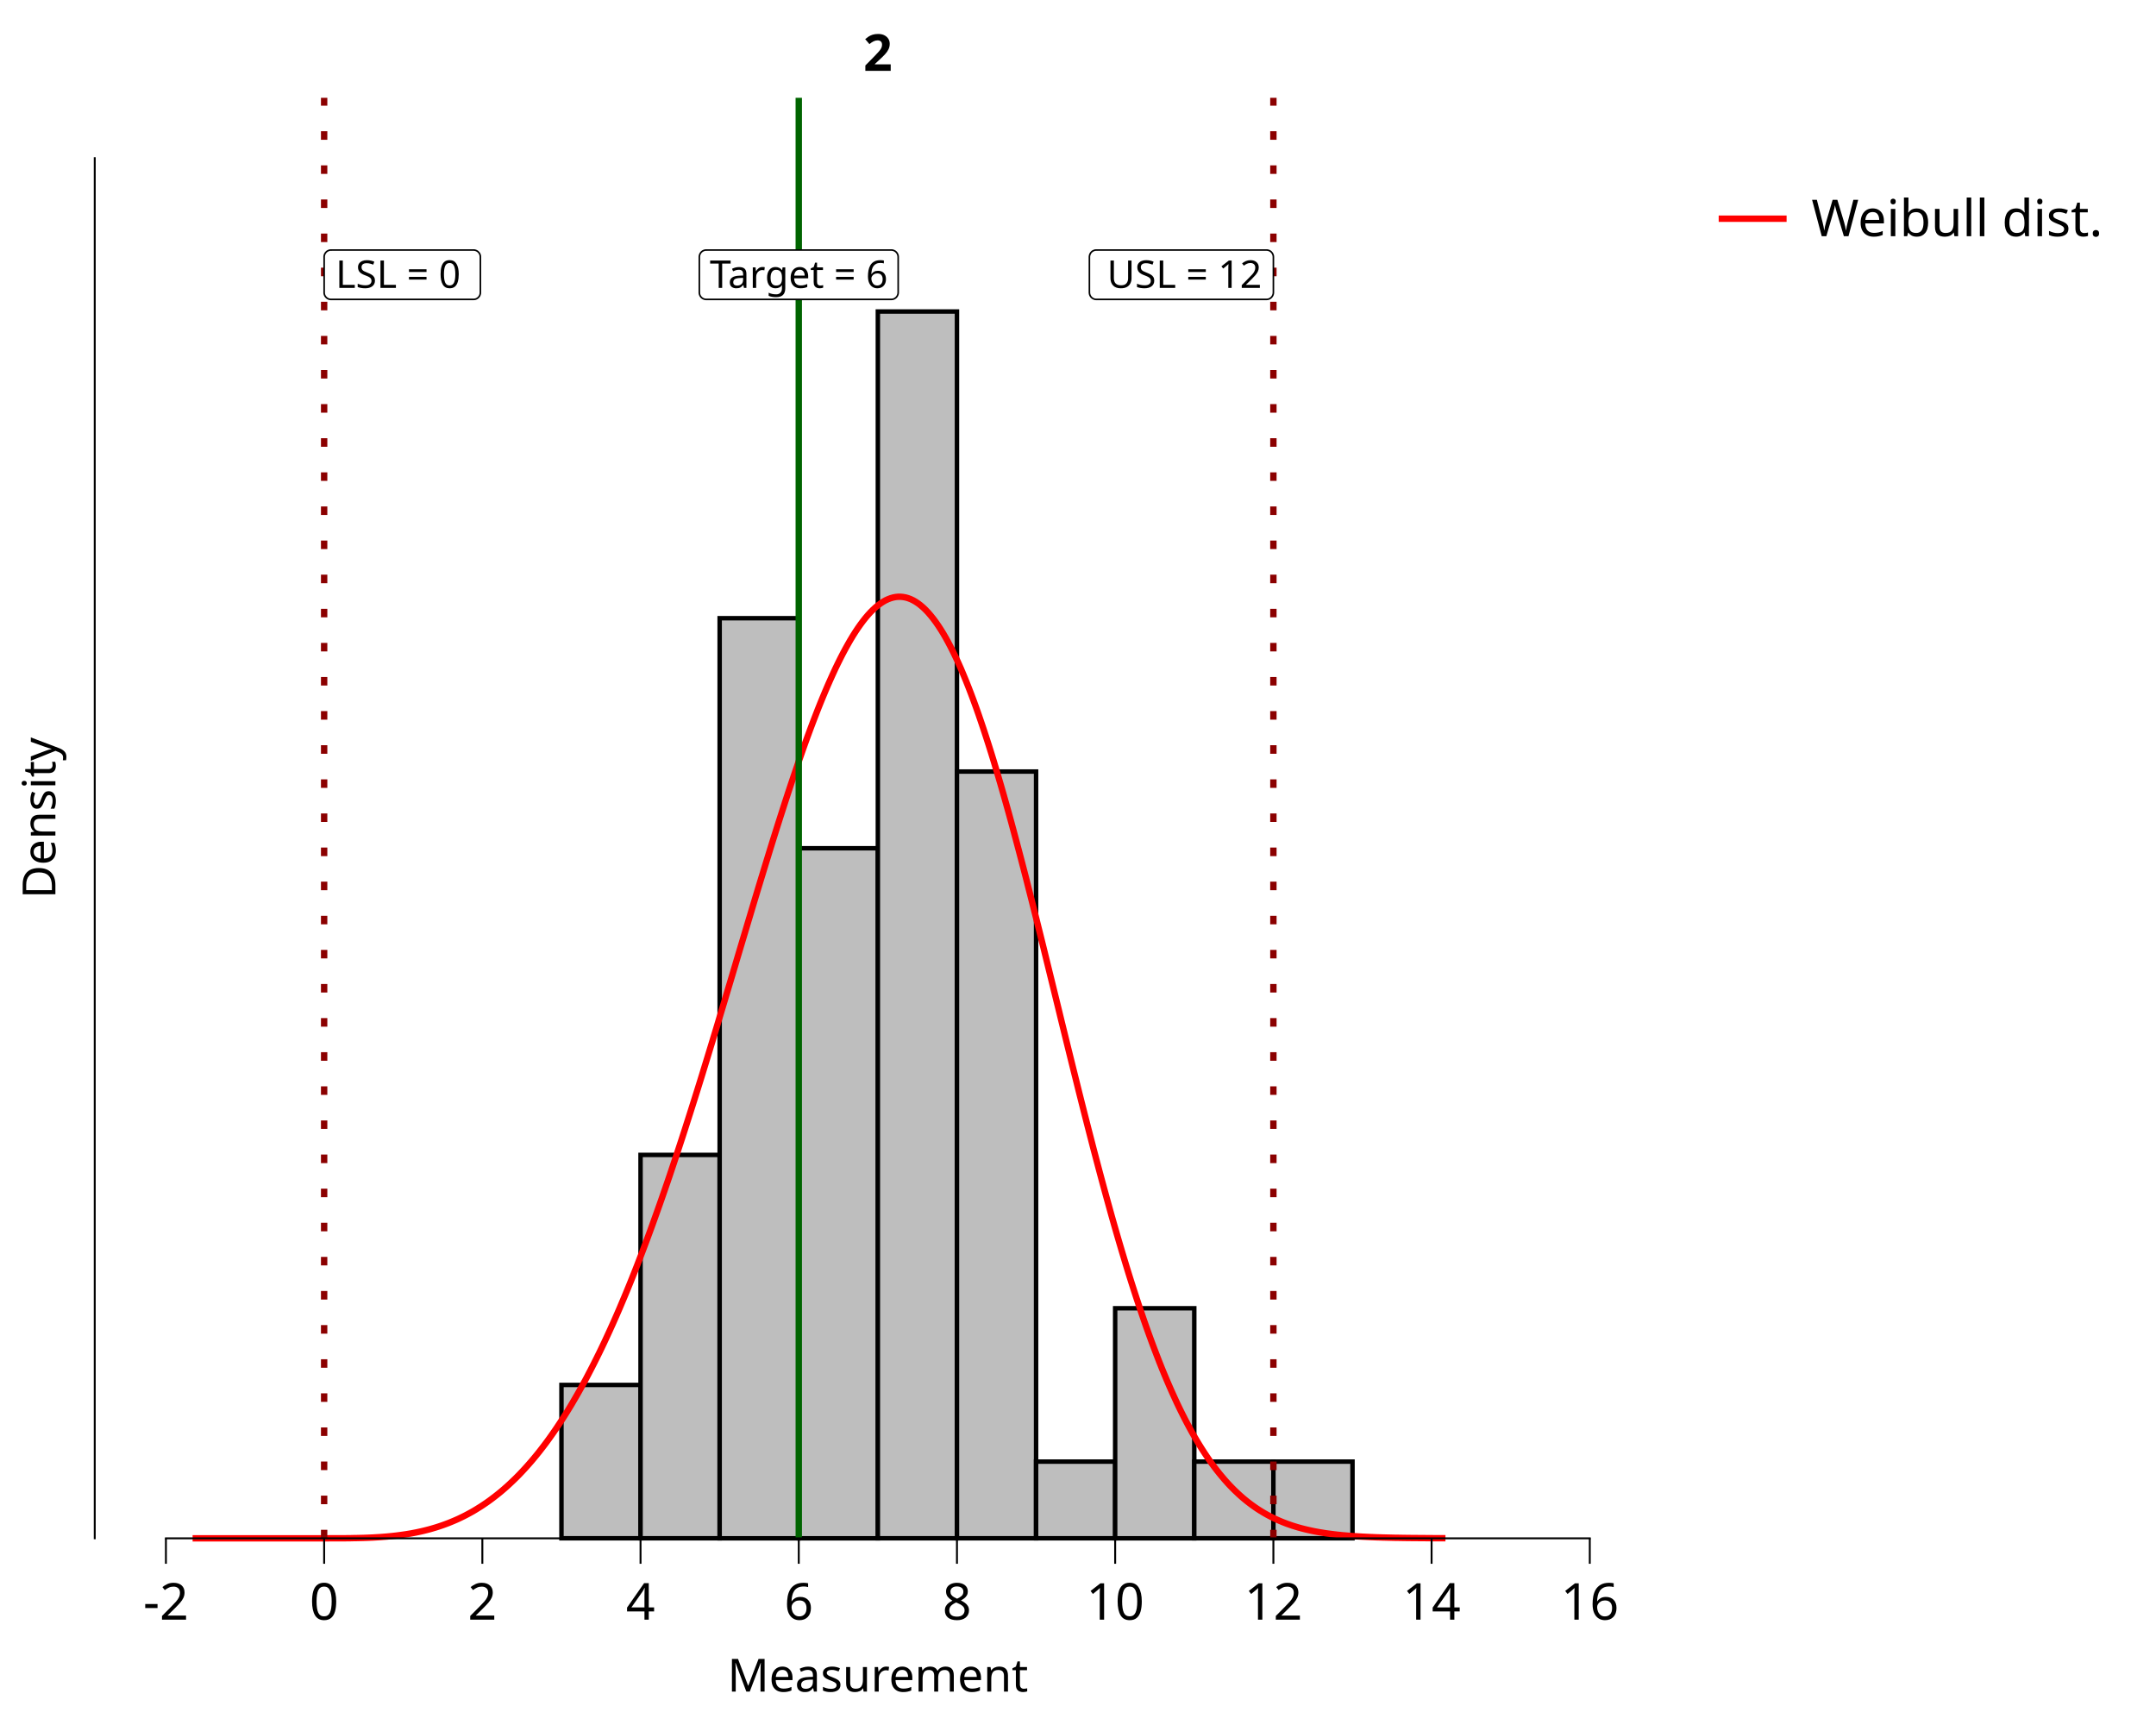
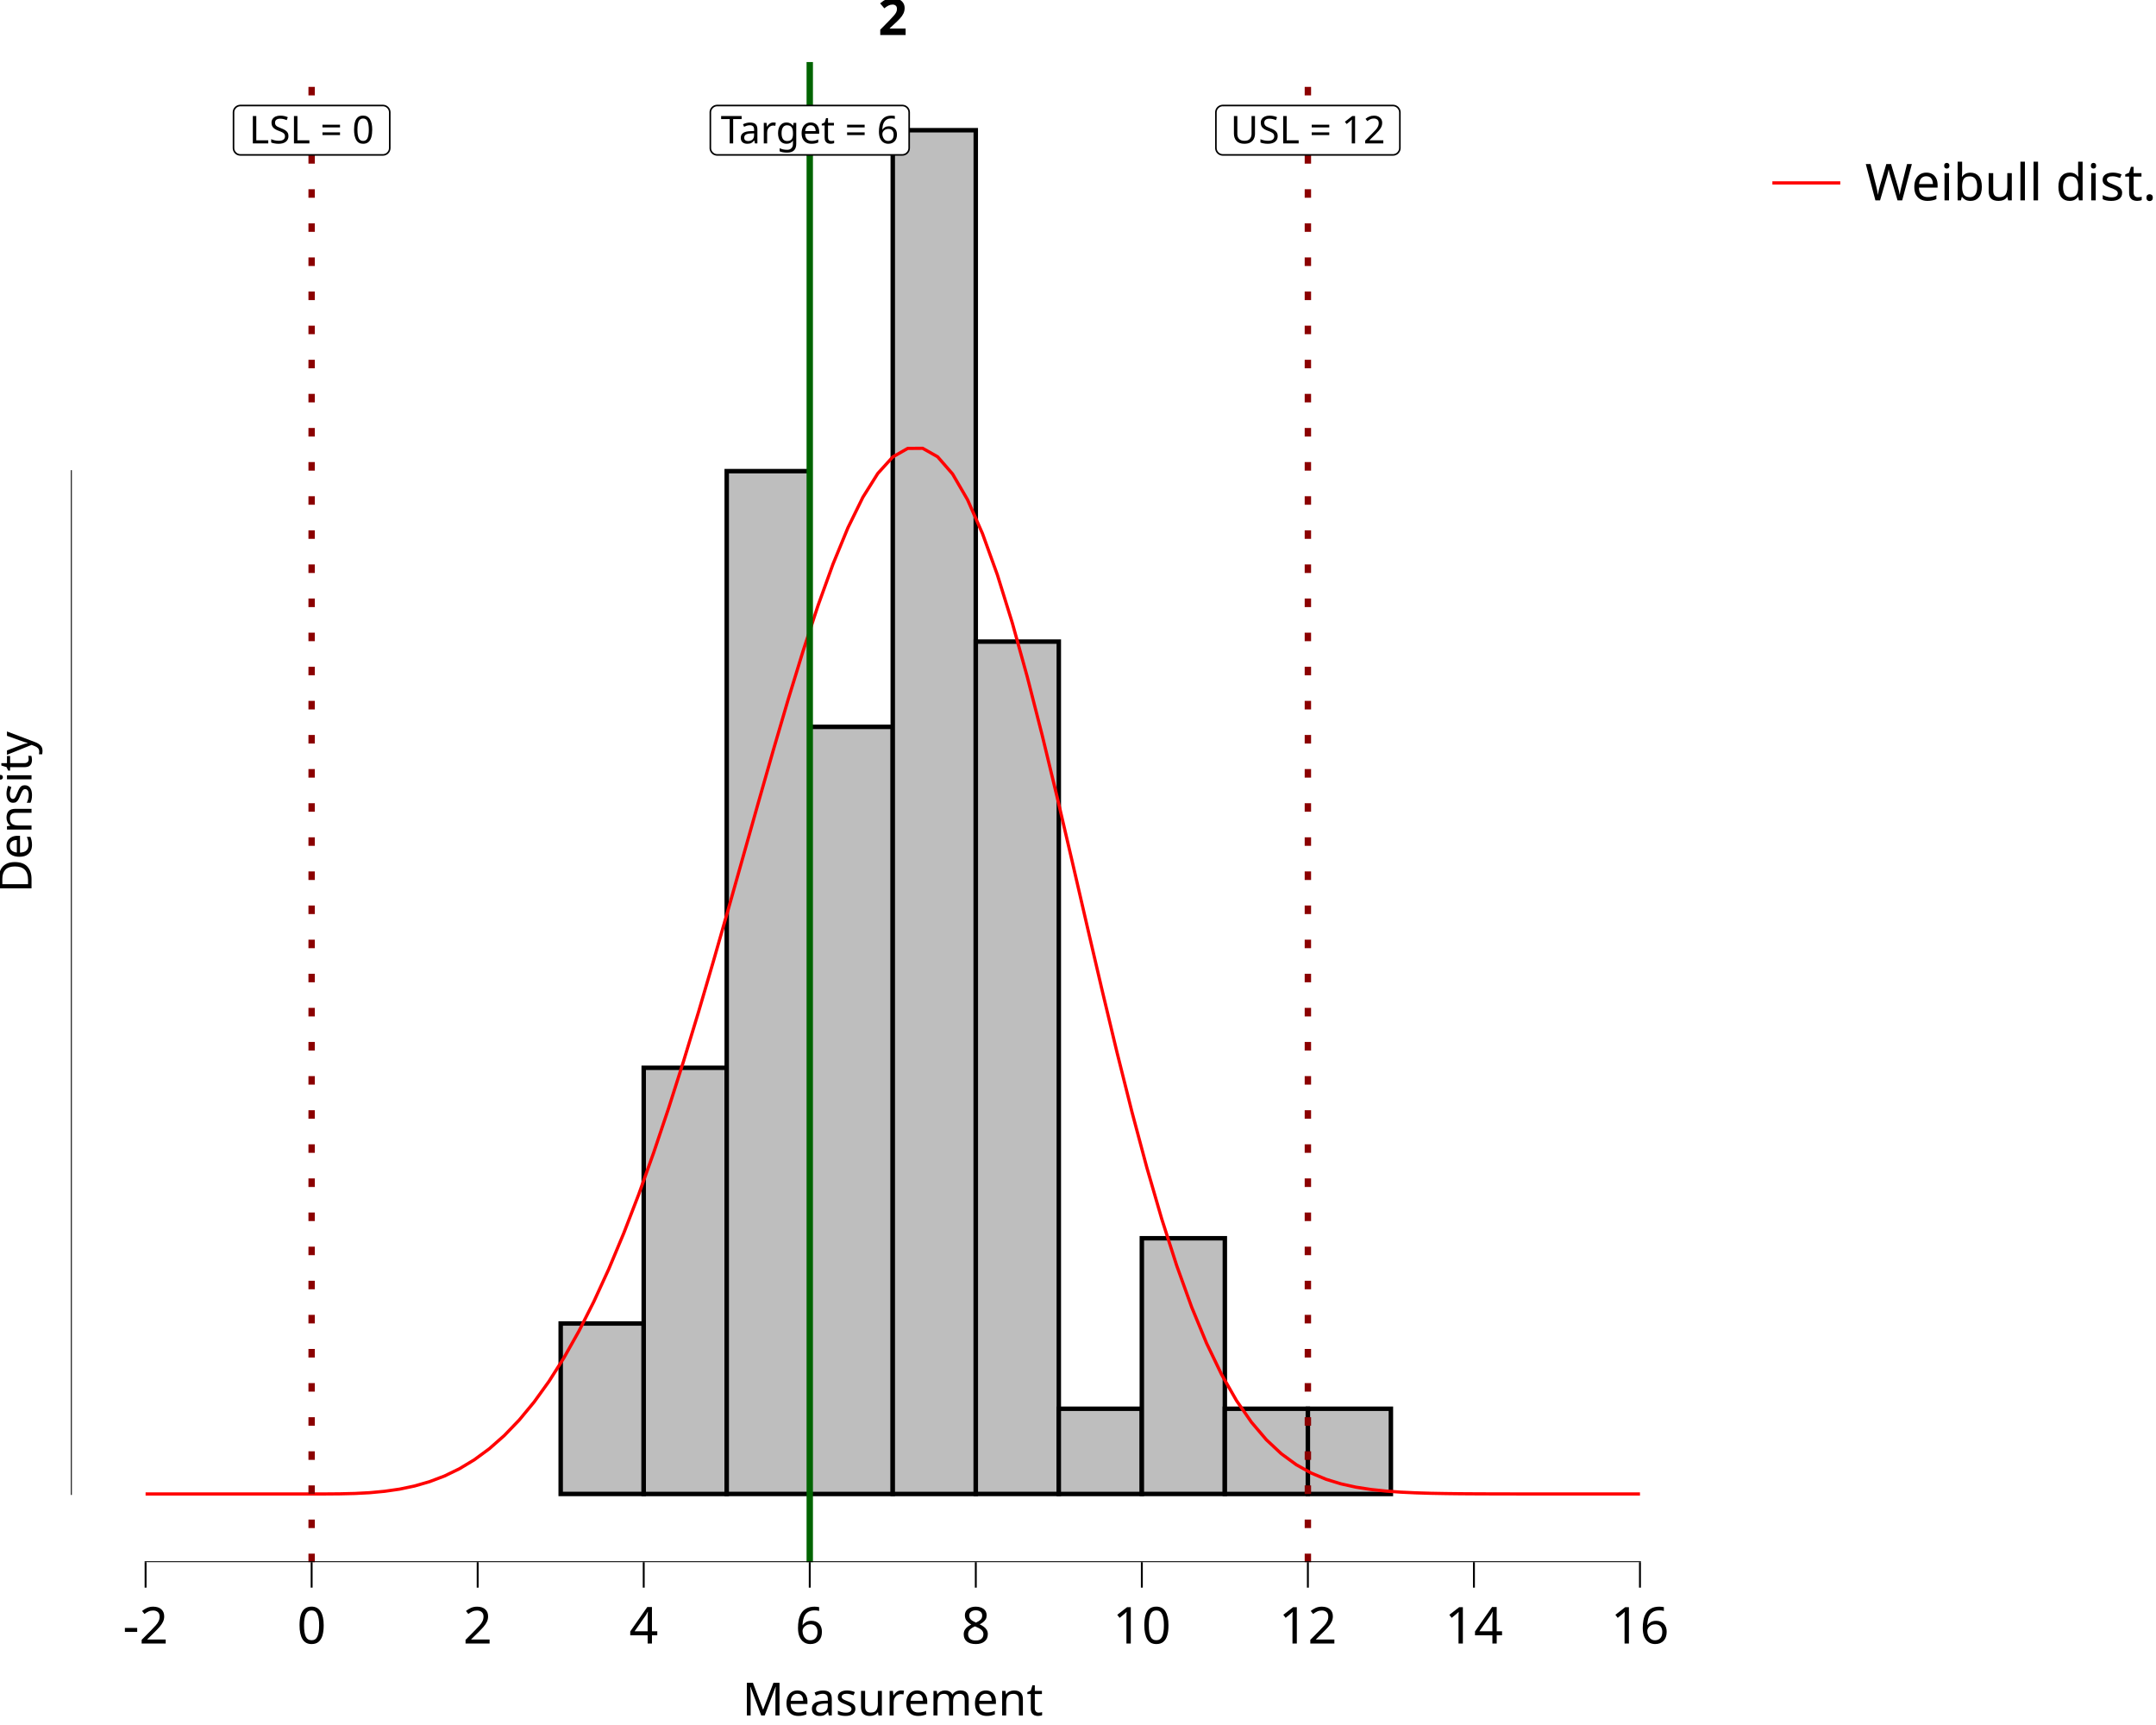
<svg xmlns="http://www.w3.org/2000/svg" class="svglite" data-engine-version="2.0" width="720.00pt" height="576.00pt" viewBox="0 0 720.00 576.00">
  <defs>
    <style type="text/css">
    .svglite line, .svglite polyline, .svglite polygon, .svglite path, .svglite rect, .svglite circle {
      fill: none;
      stroke: #000000;
      stroke-linecap: round;
      stroke-linejoin: round;
      stroke-miterlimit: 10.00;
    }
  </style>
  </defs>
  <rect width="100%" height="100%" style="stroke: none; fill: #FFFFFF;" />
  <defs>
    <clipPath id="cpMC4wMHw3MjAuMDB8MC4wMHw1NzYuMDA=">
      <rect x="0.00" y="0.00" width="720.00" height="576.00" />
    </clipPath>
  </defs>
  <g clip-path="url(#cpMC4wMHw3MjAuMDB8MC4wMHw1NzYuMDA=)">
    <rect x="0.00" y="0.00" width="720.00" height="576.00" style="stroke-width: 10.67; stroke: none;" />
-     <rect x="31.64" y="32.66" width="523.05" height="480.99" style="stroke-width: 10.67; stroke: none;" />
-     <rect x="187.50" y="462.45" width="26.42" height="51.20" style="stroke-width: 1.49; stroke-linecap: butt; stroke-linejoin: miter; fill: #BEBEBE;" />
-     <rect x="213.91" y="385.64" width="26.42" height="128.01" style="stroke-width: 1.49; stroke-linecap: butt; stroke-linejoin: miter; fill: #BEBEBE;" />
-     <rect x="240.33" y="206.43" width="26.42" height="307.23" style="stroke-width: 1.49; stroke-linecap: butt; stroke-linejoin: miter; fill: #BEBEBE;" />
-     <rect x="266.75" y="283.24" width="26.42" height="230.42" style="stroke-width: 1.49; stroke-linecap: butt; stroke-linejoin: miter; fill: #BEBEBE;" />
-     <rect x="293.16" y="104.02" width="26.42" height="409.63" style="stroke-width: 1.49; stroke-linecap: butt; stroke-linejoin: miter; fill: #BEBEBE;" />
-     <rect x="319.58" y="257.63" width="26.42" height="256.02" style="stroke-width: 1.49; stroke-linecap: butt; stroke-linejoin: miter; fill: #BEBEBE;" />
-     <rect x="346.00" y="488.05" width="26.42" height="25.60" style="stroke-width: 1.49; stroke-linecap: butt; stroke-linejoin: miter; fill: #BEBEBE;" />
-     <rect x="372.41" y="436.85" width="26.42" height="76.81" style="stroke-width: 1.49; stroke-linecap: butt; stroke-linejoin: miter; fill: #BEBEBE;" />
-     <rect x="398.83" y="488.05" width="26.42" height="25.60" style="stroke-width: 1.49; stroke-linecap: butt; stroke-linejoin: miter; fill: #BEBEBE;" />
-     <rect x="425.25" y="488.05" width="26.42" height="25.60" style="stroke-width: 1.49; stroke-linecap: butt; stroke-linejoin: miter; fill: #BEBEBE;" />
-     <polyline points="64.32,513.66 65.16,513.66 66.00,513.66 66.83,513.66 67.67,513.66 68.51,513.66 69.35,513.66 70.19,513.66 71.03,513.66 71.86,513.66 72.70,513.66 73.54,513.66 74.38,513.66 75.22,513.66 76.06,513.66 76.90,513.66 77.73,513.66 78.57,513.66 79.41,513.66 80.25,513.66 81.09,513.66 81.93,513.66 82.76,513.66 83.60,513.66 84.44,513.66 85.28,513.66 86.12,513.66 86.96,513.66 87.80,513.66 88.63,513.66 89.47,513.66 90.31,513.66 91.15,513.66 91.99,513.66 92.83,513.66 93.66,513.66 94.50,513.66 95.34,513.66 96.18,513.66 97.02,513.66 97.86,513.66 98.70,513.66 99.53,513.66 100.37,513.66 101.21,513.66 102.05,513.66 102.89,513.66 103.73,513.66 104.56,513.66 105.40,513.66 106.24,513.66 107.08,513.66 107.92,513.66 108.76,513.66 109.60,513.66 110.43,513.65 111.27,513.65 112.11,513.65 112.95,513.65 113.79,513.65 114.63,513.64 115.46,513.64 116.30,513.63 117.14,513.62 117.98,513.60 118.82,513.59 119.66,513.57 120.50,513.55 121.33,513.53 122.17,513.50 123.01,513.47 123.85,513.43 124.69,513.39 125.53,513.34 126.36,513.29 127.20,513.24 128.04,513.17 128.88,513.11 129.72,513.03 130.56,512.95 131.40,512.86 132.23,512.77 133.07,512.66 133.91,512.55 134.75,512.43 135.59,512.31 136.43,512.17 137.26,512.03 138.10,511.87 138.94,511.71 139.78,511.53 140.62,511.35 141.46,511.15 142.30,510.94 143.13,510.73 143.97,510.50 144.81,510.25 145.65,510.00 146.49,509.73 147.33,509.45 148.16,509.16 149.00,508.85 149.84,508.53 150.68,508.19 151.52,507.84 152.36,507.48 153.20,507.10 154.03,506.70 154.87,506.29 155.71,505.86 156.55,505.41 157.39,504.95 158.23,504.47 159.06,503.97 159.90,503.45 160.74,502.92 161.58,502.36 162.42,501.79 163.26,501.20 164.09,500.59 164.93,499.95 165.77,499.30 166.61,498.63 167.45,497.94 168.29,497.22 169.13,496.48 169.96,495.73 170.80,494.94 171.64,494.14 172.48,493.32 173.32,492.47 174.16,491.59 174.99,490.70 175.83,489.78 176.67,488.83 177.51,487.87 178.35,486.87 179.19,485.85 180.03,484.81 180.86,483.74 181.70,482.65 182.54,481.53 183.38,480.38 184.22,479.20 185.06,478.00 185.89,476.78 186.73,475.52 187.57,474.24 188.41,472.93 189.25,471.60 190.09,470.23 190.93,468.84 191.76,467.42 192.60,465.98 193.44,464.50 194.28,462.99 195.12,461.46 195.96,459.90 196.79,458.31 197.63,456.69 198.47,455.04 199.31,453.36 200.15,451.66 200.99,449.92 201.83,448.16 202.66,446.37 203.50,444.55 204.34,442.70 205.18,440.82 206.02,438.91 206.86,436.97 207.69,435.01 208.53,433.02 209.37,431.00 210.21,428.95 211.05,426.87 211.89,424.76 212.73,422.63 213.56,420.47 214.40,418.29 215.24,416.07 216.08,413.83 216.92,411.57 217.76,409.27 218.59,406.96 219.43,404.61 220.27,402.25 221.11,399.86 221.95,397.44 222.79,395.00 223.63,392.54 224.46,390.06 225.30,387.55 226.14,385.02 226.98,382.47 227.82,379.91 228.66,377.32 229.49,374.71 230.33,372.09 231.17,369.44 232.01,366.78 232.85,364.11 233.69,361.42 234.53,358.71 235.36,355.99 236.20,353.26 237.04,350.51 237.88,347.76 238.72,344.99 239.56,342.22 240.39,339.43 241.23,336.64 242.07,333.85 242.91,331.04 243.75,328.24 244.59,325.43 245.43,322.61 246.26,319.80 247.10,316.99 247.94,314.18 248.78,311.37 249.62,308.56 250.46,305.76 251.29,302.97 252.13,300.18 252.97,297.40 253.81,294.63 254.65,291.88 255.49,289.13 256.33,286.40 257.16,283.69 258.00,280.99 258.84,278.31 259.68,275.65 260.52,273.01 261.36,270.40 262.19,267.81 263.03,265.24 263.87,262.70 264.71,260.19 265.55,257.71 266.39,255.26 267.23,252.84 268.06,250.46 268.90,248.11 269.74,245.80 270.58,243.53 271.42,241.30 272.26,239.11 273.09,236.97 273.93,234.87 274.77,232.82 275.61,230.81 276.45,228.85 277.29,226.95 278.13,225.09 278.96,223.29 279.80,221.55 280.64,219.86 281.48,218.22 282.32,216.65 283.16,215.14 283.99,213.69 284.83,212.30 285.67,210.97 286.51,209.71 287.35,208.52 288.19,207.39 289.02,206.34 289.86,205.35 290.70,204.43 291.54,203.59 292.38,202.82 293.22,202.12 294.06,201.49 294.89,200.95 295.73,200.47 296.57,200.08 297.41,199.76 298.25,199.52 299.09,199.35 299.92,199.27 300.76,199.27 301.60,199.35 302.44,199.50 303.28,199.74 304.12,200.06 304.96,200.46 305.79,200.94 306.63,201.50 307.47,202.15 308.31,202.87 309.15,203.68 309.99,204.57 310.82,205.54 311.66,206.58 312.50,207.71 313.34,208.92 314.18,210.21 315.02,211.57 315.86,213.02 316.69,214.54 317.53,216.14 318.37,217.81 319.21,219.56 320.05,221.38 320.89,223.27 321.72,225.24 322.56,227.27 323.40,229.38 324.24,231.55 325.08,233.79 325.92,236.10 326.76,238.47 327.59,240.90 328.43,243.39 329.27,245.95 330.11,248.56 330.95,251.22 331.79,253.94 332.62,256.72 333.46,259.54 334.30,262.41 335.14,265.33 335.98,268.30 336.82,271.30 337.66,274.35 338.49,277.44 339.33,280.57 340.17,283.73 341.01,286.92 341.85,290.14 342.69,293.39 343.52,296.67 344.36,299.97 345.20,303.30 346.04,306.64 346.88,310.00 347.72,313.38 348.56,316.77 349.39,320.17 350.23,323.58 351.07,327.00 351.91,330.42 352.75,333.85 353.59,337.27 354.42,340.70 355.26,344.12 356.10,347.53 356.94,350.94 357.78,354.33 358.62,357.72 359.46,361.09 360.29,364.44 361.13,367.78 361.97,371.10 362.81,374.39 363.65,377.67 364.49,380.92 365.32,384.14 366.16,387.33 367.00,390.50 367.84,393.64 368.68,396.74 369.52,399.81 370.36,402.84 371.19,405.84 372.03,408.80 372.87,411.72 373.71,414.61 374.55,417.45 375.39,420.25 376.22,423.00 377.06,425.72 377.90,428.39 378.74,431.01 379.58,433.59 380.42,436.12 381.26,438.61 382.09,441.05 382.93,443.44 383.77,445.78 384.61,448.08 385.45,450.32 386.29,452.52 387.12,454.67 387.96,456.77 388.80,458.82 389.64,460.82 390.48,462.77 391.32,464.68 392.16,466.53 392.99,468.34 393.83,470.10 394.67,471.81 395.51,473.47 396.35,475.09 397.19,476.66 398.02,478.18 398.86,479.66 399.70,481.09 400.54,482.48 401.38,483.82 402.22,485.12 403.06,486.38 403.89,487.60 404.73,488.77 405.57,489.91 406.41,491.00 407.25,492.06 408.09,493.07 408.92,494.05 409.76,495.00 410.60,495.91 411.44,496.78 412.28,497.62 413.12,498.42 413.96,499.20 414.79,499.94 415.63,500.65 416.47,501.33 417.31,501.98 418.15,502.60 418.99,503.20 419.82,503.77 420.66,504.31 421.50,504.83 422.34,505.33 423.18,505.80 424.02,506.25 424.85,506.68 425.69,507.09 426.53,507.47 427.37,507.84 428.21,508.19 429.05,508.52 429.89,508.84 430.72,509.13 431.56,509.42 432.40,509.68 433.24,509.94 434.08,510.18 434.92,510.40 435.75,510.61 436.59,510.81 437.43,511.00 438.27,511.18 439.11,511.35 439.95,511.51 440.79,511.66 441.62,511.79 442.46,511.93 443.30,512.05 444.14,512.16 444.98,512.27 445.82,512.37 446.65,512.47 447.49,512.55 448.33,512.64 449.17,512.71 450.01,512.78 450.85,512.85 451.69,512.91 452.52,512.97 453.36,513.02 454.20,513.07 455.04,513.12 455.88,513.16 456.72,513.20 457.55,513.24 458.39,513.27 459.23,513.31 460.07,513.34 460.91,513.36 461.75,513.39 462.59,513.41 463.42,513.43 464.26,513.45 465.10,513.47 465.94,513.49 466.78,513.50 467.62,513.51 468.45,513.53 469.29,513.54 470.13,513.55 470.97,513.56 471.81,513.57 472.65,513.58 473.49,513.58 474.32,513.59 475.16,513.60 476.00,513.60 476.84,513.61 477.68,513.61 478.52,513.62 479.35,513.62 480.19,513.62 481.03,513.63 481.87,513.63 482.71,513.63 " style="stroke-width: 2.13; stroke: #FF0000; stroke-linecap: butt;" />
-     <line x1="266.75" y1="513.66" x2="266.75" y2="32.66" style="stroke-width: 2.13; stroke: #006400; stroke-linecap: butt;" />
-     <line x1="108.25" y1="513.66" x2="108.25" y2="32.66" style="stroke-width: 2.13; stroke: #8B0000; stroke-dasharray: 2.85,8.54; stroke-linecap: butt;" />
-     <line x1="425.25" y1="513.66" x2="425.25" y2="32.66" style="stroke-width: 2.13; stroke: #8B0000; stroke-dasharray: 2.85,8.54; stroke-linecap: butt;" />
-     <polygon points="235.85,99.98 297.64,99.98 297.55,99.98 297.92,99.96 298.29,99.89 298.63,99.76 298.95,99.57 299.24,99.34 299.49,99.06 299.68,98.75 299.83,98.40 299.92,98.04 299.95,97.67 299.95,97.67 299.95,85.79 299.95,85.79 299.92,85.42 299.83,85.06 299.68,84.72 299.49,84.41 299.24,84.13 298.95,83.89 298.63,83.71 298.29,83.58 297.92,83.50 297.64,83.49 235.85,83.49 236.13,83.50 235.76,83.49 235.39,83.53 235.03,83.64 234.70,83.79 234.39,84.00 234.12,84.26 233.90,84.56 233.73,84.89 233.61,85.24 233.55,85.60 233.54,85.79 233.54,97.67 233.55,97.49 233.55,97.86 233.61,98.23 233.73,98.58 233.90,98.91 234.12,99.20 234.39,99.46 234.70,99.67 235.03,99.83 235.39,99.93 235.76,99.98 " style="stroke-width: 0.53; fill: #FFFFFF;" />
-     <text x="266.75" y="96.14" text-anchor="middle" style="font-size: 12.80px; font-family: sans;" textLength="58.72px" lengthAdjust="spacingAndGlyphs">Target = 6</text>
-     <polygon points="110.55,99.98 158.13,99.98 158.03,99.98 158.41,99.96 158.77,99.89 159.12,99.76 159.44,99.57 159.72,99.34 159.97,99.06 160.17,98.75 160.31,98.40 160.40,98.04 160.43,97.67 160.43,97.67 160.43,85.79 160.43,85.79 160.40,85.42 160.31,85.06 160.17,84.72 159.97,84.41 159.72,84.13 159.44,83.89 159.12,83.71 158.77,83.58 158.41,83.50 158.13,83.49 110.55,83.49 110.83,83.50 110.46,83.49 110.09,83.53 109.73,83.64 109.40,83.79 109.09,84.00 108.83,84.26 108.60,84.56 108.43,84.89 108.31,85.24 108.25,85.60 108.25,85.79 108.25,97.67 108.25,97.49 108.25,97.86 108.31,98.23 108.43,98.58 108.60,98.91 108.83,99.20 109.09,99.46 109.40,99.67 109.73,99.83 110.09,99.93 110.46,99.98 " style="stroke-width: 0.53; fill: #FFFFFF;" />
-     <text x="112.09" y="96.14" style="font-size: 12.80px; font-family: sans;" textLength="44.50px" lengthAdjust="spacingAndGlyphs">LSL = 0</text>
-     <polygon points="366.12,99.98 422.94,99.98 422.85,99.98 423.22,99.96 423.58,99.89 423.93,99.76 424.25,99.57 424.54,99.34 424.78,99.06 424.98,98.75 425.13,98.40 425.22,98.04 425.25,97.67 425.25,97.67 425.25,85.79 425.25,85.79 425.22,85.42 425.13,85.06 424.98,84.72 424.78,84.41 424.54,84.13 424.25,83.89 423.93,83.71 423.58,83.58 423.22,83.50 422.94,83.49 366.12,83.49 366.39,83.50 366.02,83.49 365.65,83.53 365.30,83.64 364.96,83.79 364.66,84.00 364.39,84.26 364.17,84.56 364.00,84.89 363.88,85.24 363.82,85.60 363.81,85.79 363.81,97.67 363.82,97.49 363.82,97.86 363.88,98.23 364.00,98.58 364.17,98.91 364.39,99.20 364.66,99.46 364.96,99.67 365.30,99.83 365.65,99.93 366.02,99.98 " style="stroke-width: 0.53; fill: #FFFFFF;" />
-     <text x="421.40" y="96.14" text-anchor="end" style="font-size: 12.80px; font-family: sans;" textLength="53.75px" lengthAdjust="spacingAndGlyphs">USL = 12</text>
-     <line x1="55.09" y1="513.66" x2="531.23" y2="513.66" style="stroke-width: 0.64; stroke-linecap: butt;" />
-     <line x1="31.64" y1="513.97" x2="31.64" y2="52.50" style="stroke-width: 0.64; stroke-linecap: butt;" />
-     <rect x="31.64" y="32.66" width="523.05" height="480.99" style="stroke-width: 0.00; stroke: none;" />
-     <polyline points="31.64,513.66 31.64,32.66 " style="stroke-width: 0.00; stroke: none; stroke-linecap: butt;" />
-     <polyline points="31.64,513.66 554.69,513.66 " style="stroke-width: 0.00; stroke: none; stroke-linecap: butt;" />
-     <polyline points="55.41,522.16 55.41,513.66 " style="stroke-width: 0.64; stroke-linecap: butt;" />
-     <polyline points="108.25,522.16 108.25,513.66 " style="stroke-width: 0.64; stroke-linecap: butt;" />
-     <polyline points="161.08,522.16 161.08,513.66 " style="stroke-width: 0.64; stroke-linecap: butt;" />
-     <polyline points="213.91,522.16 213.91,513.66 " style="stroke-width: 0.64; stroke-linecap: butt;" />
-     <polyline points="266.75,522.16 266.75,513.66 " style="stroke-width: 0.64; stroke-linecap: butt;" />
-     <polyline points="319.58,522.16 319.58,513.66 " style="stroke-width: 0.64; stroke-linecap: butt;" />
-     <polyline points="372.41,522.16 372.41,513.66 " style="stroke-width: 0.64; stroke-linecap: butt;" />
-     <polyline points="425.25,522.16 425.25,513.66 " style="stroke-width: 0.64; stroke-linecap: butt;" />
-     <polyline points="478.08,522.16 478.08,513.66 " style="stroke-width: 0.64; stroke-linecap: butt;" />
-     <polyline points="530.91,522.16 530.91,513.66 " style="stroke-width: 0.64; stroke-linecap: butt;" />
-     <text x="55.41" y="540.83" text-anchor="middle" style="font-size: 17.00px; font-family: sans;" textLength="15.12px" lengthAdjust="spacingAndGlyphs">-2</text>
-     <text x="108.25" y="540.83" text-anchor="middle" style="font-size: 17.00px; font-family: sans;" textLength="9.46px" lengthAdjust="spacingAndGlyphs">0</text>
-     <text x="161.08" y="540.83" text-anchor="middle" style="font-size: 17.00px; font-family: sans;" textLength="9.46px" lengthAdjust="spacingAndGlyphs">2</text>
-     <text x="213.91" y="540.83" text-anchor="middle" style="font-size: 17.00px; font-family: sans;" textLength="9.46px" lengthAdjust="spacingAndGlyphs">4</text>
-     <text x="266.75" y="540.83" text-anchor="middle" style="font-size: 17.00px; font-family: sans;" textLength="9.46px" lengthAdjust="spacingAndGlyphs">6</text>
-     <text x="319.58" y="540.83" text-anchor="middle" style="font-size: 17.00px; font-family: sans;" textLength="9.46px" lengthAdjust="spacingAndGlyphs">8</text>
-     <text x="372.41" y="540.83" text-anchor="middle" style="font-size: 17.00px; font-family: sans;" textLength="18.91px" lengthAdjust="spacingAndGlyphs">10</text>
-     <text x="425.25" y="540.83" text-anchor="middle" style="font-size: 17.00px; font-family: sans;" textLength="18.91px" lengthAdjust="spacingAndGlyphs">12</text>
-     <text x="478.08" y="540.83" text-anchor="middle" style="font-size: 17.00px; font-family: sans;" textLength="18.91px" lengthAdjust="spacingAndGlyphs">14</text>
-     <text x="530.91" y="540.83" text-anchor="middle" style="font-size: 17.00px; font-family: sans;" textLength="18.91px" lengthAdjust="spacingAndGlyphs">16</text>
-     <text x="293.16" y="564.85" text-anchor="middle" style="font-size: 15.30px; font-family: sans;" textLength="93.56px" lengthAdjust="spacingAndGlyphs">Measurement</text>
-     <text transform="translate(18.50,273.16) rotate(-90)" text-anchor="middle" style="font-size: 15.30px; font-family: sans;" textLength="51.03px" lengthAdjust="spacingAndGlyphs">Density</text>
-     <rect x="565.65" y="32.66" width="136.42" height="60.01" style="stroke-width: 0.75; stroke: none;" />
-     <rect x="565.65" y="32.66" width="136.42" height="60.01" style="stroke-width: 10.67; stroke: none;" />
-     <rect x="571.13" y="58.85" width="28.35" height="28.35" style="stroke-width: 10.67; stroke: none;" />
-     <line x1="573.96" y1="73.02" x2="596.64" y2="73.02" style="stroke-width: 2.13; stroke: #FF0000; stroke-linecap: butt;" />
-     <text x="604.95" y="78.87" style="font-size: 17.00px; font-family: sans;" textLength="91.64px" lengthAdjust="spacingAndGlyphs">Weibull dist.</text>
-     <text x="293.16" y="23.65" text-anchor="middle" style="font-size: 17.00px; font-weight: bold; font-family: sans;" textLength="9.46px" lengthAdjust="spacingAndGlyphs">2</text>
+   </g>
+   <defs>
+     <clipPath id="cpMjMuNjd8NTcyLjYyfDIwLjcxfDUyMS42Mw==">
+       <rect x="23.67" y="20.71" width="548.95" height="500.92" />
+     </clipPath>
+   </defs>
+   <g clip-path="url(#cpMjMuNjd8NTcyLjYyfDIwLjcxfDUyMS42Mw==)">
+     <rect x="23.67" y="20.71" width="548.95" height="500.92" style="stroke-width: 10.67; stroke: none;" />
+     <rect x="48.62" y="498.86" width="27.72" height="0.00" style="stroke-width: 1.49; stroke-linecap: butt; stroke-linejoin: miter; fill: #BEBEBE;" />
+     <rect x="76.35" y="498.86" width="27.72" height="0.00" style="stroke-width: 1.49; stroke-linecap: butt; stroke-linejoin: miter; fill: #BEBEBE;" />
+     <rect x="104.07" y="498.86" width="27.72" height="0.00" style="stroke-width: 1.49; stroke-linecap: butt; stroke-linejoin: miter; fill: #BEBEBE;" />
+     <rect x="131.80" y="498.86" width="27.72" height="0.00" style="stroke-width: 1.49; stroke-linecap: butt; stroke-linejoin: miter; fill: #BEBEBE;" />
+     <rect x="159.52" y="498.86" width="27.72" height="0.00" style="stroke-width: 1.49; stroke-linecap: butt; stroke-linejoin: miter; fill: #BEBEBE;" />
+     <rect x="187.24" y="441.93" width="27.72" height="56.92" style="stroke-width: 1.49; stroke-linecap: butt; stroke-linejoin: miter; fill: #BEBEBE;" />
+     <rect x="214.97" y="356.55" width="27.72" height="142.31" style="stroke-width: 1.49; stroke-linecap: butt; stroke-linejoin: miter; fill: #BEBEBE;" />
+     <rect x="242.69" y="157.32" width="27.72" height="341.53" style="stroke-width: 1.49; stroke-linecap: butt; stroke-linejoin: miter; fill: #BEBEBE;" />
+     <rect x="270.42" y="242.71" width="27.72" height="256.15" style="stroke-width: 1.49; stroke-linecap: butt; stroke-linejoin: miter; fill: #BEBEBE;" />
+     <rect x="298.14" y="43.48" width="27.72" height="455.38" style="stroke-width: 1.49; stroke-linecap: butt; stroke-linejoin: miter; fill: #BEBEBE;" />
+     <rect x="325.87" y="214.24" width="27.72" height="284.61" style="stroke-width: 1.49; stroke-linecap: butt; stroke-linejoin: miter; fill: #BEBEBE;" />
+     <rect x="353.59" y="470.40" width="27.72" height="28.46" style="stroke-width: 1.49; stroke-linecap: butt; stroke-linejoin: miter; fill: #BEBEBE;" />
+     <rect x="381.32" y="413.47" width="27.72" height="85.38" style="stroke-width: 1.49; stroke-linecap: butt; stroke-linejoin: miter; fill: #BEBEBE;" />
+     <rect x="409.04" y="470.40" width="27.72" height="28.46" style="stroke-width: 1.49; stroke-linecap: butt; stroke-linejoin: miter; fill: #BEBEBE;" />
+     <rect x="436.77" y="470.40" width="27.72" height="28.46" style="stroke-width: 1.49; stroke-linecap: butt; stroke-linejoin: miter; fill: #BEBEBE;" />
+     <rect x="464.49" y="498.86" width="27.72" height="0.00" style="stroke-width: 1.49; stroke-linecap: butt; stroke-linejoin: miter; fill: #BEBEBE;" />
+     <rect x="492.22" y="498.86" width="27.72" height="0.00" style="stroke-width: 1.49; stroke-linecap: butt; stroke-linejoin: miter; fill: #BEBEBE;" />
+     <rect x="519.94" y="498.86" width="27.72" height="0.00" style="stroke-width: 1.49; stroke-linecap: butt; stroke-linejoin: miter; fill: #BEBEBE;" />
+     <polyline points="48.62,498.86 53.61,498.86 58.60,498.86 63.59,498.86 68.58,498.86 73.57,498.86 78.56,498.86 83.55,498.86 88.54,498.86 93.53,498.86 98.53,498.86 103.52,498.86 108.51,498.85 113.50,498.81 118.49,498.69 123.48,498.43 128.47,497.96 133.46,497.24 138.45,496.19 143.44,494.75 148.43,492.86 153.42,490.44 158.41,487.43 163.40,483.76 168.39,479.36 173.38,474.18 178.37,468.15 183.36,461.22 188.35,453.34 193.34,444.47 198.33,434.59 203.33,423.69 208.32,411.75 213.31,398.80 218.30,384.87 223.29,370.02 228.28,354.33 233.27,337.92 238.26,320.91 243.25,303.47 248.24,285.78 253.23,268.07 258.22,250.58 263.21,233.58 268.20,217.34 273.19,202.17 278.18,188.36 283.17,176.22 288.16,166.04 293.15,158.08 298.14,152.58 303.13,149.73 308.12,149.69 313.12,152.52 318.11,158.26 323.10,166.84 328.09,178.14 333.08,191.96 338.07,208.03 343.06,226.01 348.05,245.54 353.04,266.18 358.03,287.51 363.02,309.09 368.01,330.48 373.00,351.30 377.99,371.18 382.98,389.84 387.97,407.03 392.96,422.59 397.95,436.44 402.94,448.54 407.93,458.92 412.92,467.66 417.92,474.89 422.91,480.76 427.90,485.43 432.89,489.08 437.88,491.87 442.87,493.96 447.86,495.49 452.85,496.59 457.84,497.36 462.83,497.89 467.82,498.25 472.81,498.48 477.80,498.63 482.79,498.72 487.78,498.78 492.77,498.81 497.76,498.83 502.75,498.84 507.74,498.85 512.73,498.85 517.72,498.85 522.71,498.86 527.71,498.86 532.70,498.86 537.69,498.86 542.68,498.86 547.67,498.86 " style="stroke-width: 1.07; stroke: #FF0000; stroke-linecap: butt;" />
+     <line x1="270.42" y1="521.63" x2="270.42" y2="20.71" style="stroke-width: 2.13; stroke: #006400; stroke-linecap: butt;" />
+     <line x1="104.07" y1="521.63" x2="104.07" y2="20.71" style="stroke-width: 2.13; stroke: #8B0000; stroke-dasharray: 2.85,8.54; stroke-linecap: butt;" />
+     <line x1="436.77" y1="521.63" x2="436.77" y2="20.71" style="stroke-width: 2.13; stroke: #8B0000; stroke-dasharray: 2.85,8.54; stroke-linecap: butt;" />
+     <polygon points="239.52,51.72 301.32,51.72 301.22,51.72 301.59,51.71 301.96,51.63 302.31,51.50 302.63,51.32 302.91,51.08 303.16,50.80 303.36,50.49 303.50,50.15 303.59,49.79 303.62,49.42 303.62,49.42 303.62,37.53 303.62,37.53 303.59,37.17 303.50,36.80 303.36,36.46 303.16,36.15 302.91,35.87 302.63,35.64 302.31,35.45 301.96,35.32 301.59,35.25 301.32,35.23 239.52,35.23 239.80,35.25 239.43,35.23 239.06,35.28 238.70,35.38 238.37,35.54 238.06,35.75 237.80,36.01 237.57,36.30 237.40,36.63 237.28,36.98 237.22,37.35 237.22,37.53 237.22,49.42 237.22,49.23 237.22,49.60 237.28,49.97 237.40,50.32 237.57,50.65 237.80,50.95 238.06,51.20 238.37,51.42 238.70,51.57 239.06,51.68 239.43,51.72 " style="stroke-width: 0.53; fill: #FFFFFF;" />
+     <text x="270.42" y="47.88" text-anchor="middle" style="font-size: 12.80px; font-family: sans;" textLength="58.72px" lengthAdjust="spacingAndGlyphs">Target = 6</text>
+     <polygon points="80.28,51.72 127.86,51.72 127.77,51.72 128.14,51.71 128.50,51.63 128.85,51.50 129.17,51.32 129.45,51.08 129.70,50.80 129.90,50.49 130.04,50.15 130.13,49.79 130.16,49.42 130.16,49.42 130.16,37.53 130.16,37.53 130.13,37.17 130.04,36.80 129.90,36.46 129.70,36.15 129.45,35.87 129.17,35.64 128.85,35.45 128.50,35.32 128.14,35.25 127.86,35.23 80.28,35.23 80.56,35.25 80.19,35.23 79.82,35.28 79.46,35.38 79.13,35.54 78.82,35.75 78.56,36.01 78.33,36.30 78.16,36.63 78.04,36.98 77.99,37.35 77.98,37.53 77.98,49.42 77.99,49.23 77.99,49.60 78.04,49.97 78.16,50.32 78.33,50.65 78.56,50.95 78.82,51.20 79.13,51.42 79.46,51.57 79.82,51.68 80.19,51.72 " style="stroke-width: 0.53; fill: #FFFFFF;" />
+     <text x="104.07" y="47.88" text-anchor="middle" style="font-size: 12.80px; font-family: sans;" textLength="44.50px" lengthAdjust="spacingAndGlyphs">LSL = 0</text>
+     <polygon points="408.36,51.72 465.18,51.72 465.09,51.72 465.46,51.71 465.82,51.63 466.17,51.50 466.49,51.32 466.78,51.08 467.02,50.80 467.22,50.49 467.37,50.15 467.46,49.79 467.49,49.42 467.49,49.42 467.49,37.53 467.49,37.53 467.46,37.17 467.37,36.80 467.22,36.46 467.02,36.15 466.78,35.87 466.49,35.64 466.17,35.45 465.82,35.32 465.46,35.25 465.18,35.23 408.36,35.23 408.63,35.25 408.26,35.23 407.89,35.28 407.54,35.38 407.20,35.54 406.90,35.75 406.63,36.01 406.41,36.30 406.23,36.63 406.12,36.98 406.06,37.35 406.05,37.53 406.05,49.42 406.06,49.23 406.06,49.60 406.12,49.97 406.23,50.32 406.41,50.65 406.63,50.95 406.90,51.20 407.20,51.42 407.54,51.57 407.89,51.68 408.26,51.72 " style="stroke-width: 0.53; fill: #FFFFFF;" />
+     <text x="436.77" y="47.88" text-anchor="middle" style="font-size: 12.80px; font-family: sans;" textLength="53.75px" lengthAdjust="spacingAndGlyphs">USL = 12</text>
+     <line x1="48.30" y1="521.63" x2="547.99" y2="521.63" style="stroke-width: 0.64; stroke-linecap: butt;" />
+     <line x1="23.67" y1="499.18" x2="23.67" y2="157.00" style="stroke-width: 0.64; stroke-linecap: butt;" />
+     <rect x="23.67" y="20.71" width="548.95" height="500.92" style="stroke-width: 0.00; stroke: none;" />
+   </g>
+   <g clip-path="url(#cpMC4wMHw3MjAuMDB8MC4wMHw1NzYuMDA=)">
+     <polyline points="23.67,521.63 23.67,20.71 " style="stroke-width: 0.00; stroke: none; stroke-linecap: butt;" />
+     <polyline points="23.67,521.63 572.62,521.63 " style="stroke-width: 0.00; stroke: none; stroke-linecap: butt;" />
+     <polyline points="48.62,530.13 48.62,521.63 " style="stroke-width: 0.64; stroke-linecap: butt;" />
+     <polyline points="104.07,530.13 104.07,521.63 " style="stroke-width: 0.64; stroke-linecap: butt;" />
+     <polyline points="159.52,530.13 159.52,521.63 " style="stroke-width: 0.64; stroke-linecap: butt;" />
+     <polyline points="214.97,530.13 214.97,521.63 " style="stroke-width: 0.64; stroke-linecap: butt;" />
+     <polyline points="270.42,530.13 270.42,521.63 " style="stroke-width: 0.64; stroke-linecap: butt;" />
+     <polyline points="325.87,530.13 325.87,521.63 " style="stroke-width: 0.64; stroke-linecap: butt;" />
+     <polyline points="381.32,530.13 381.32,521.63 " style="stroke-width: 0.64; stroke-linecap: butt;" />
+     <polyline points="436.77,530.13 436.77,521.63 " style="stroke-width: 0.64; stroke-linecap: butt;" />
+     <polyline points="492.22,530.13 492.22,521.63 " style="stroke-width: 0.64; stroke-linecap: butt;" />
+     <polyline points="547.67,530.13 547.67,521.63 " style="stroke-width: 0.64; stroke-linecap: butt;" />
+     <text x="48.62" y="548.80" text-anchor="middle" style="font-size: 17.00px; font-family: sans;" textLength="15.12px" lengthAdjust="spacingAndGlyphs">-2</text>
+     <text x="104.07" y="548.80" text-anchor="middle" style="font-size: 17.00px; font-family: sans;" textLength="9.46px" lengthAdjust="spacingAndGlyphs">0</text>
+     <text x="159.52" y="548.80" text-anchor="middle" style="font-size: 17.00px; font-family: sans;" textLength="9.46px" lengthAdjust="spacingAndGlyphs">2</text>
+     <text x="214.97" y="548.80" text-anchor="middle" style="font-size: 17.00px; font-family: sans;" textLength="9.46px" lengthAdjust="spacingAndGlyphs">4</text>
+     <text x="270.42" y="548.80" text-anchor="middle" style="font-size: 17.00px; font-family: sans;" textLength="9.46px" lengthAdjust="spacingAndGlyphs">6</text>
+     <text x="325.87" y="548.80" text-anchor="middle" style="font-size: 17.00px; font-family: sans;" textLength="9.46px" lengthAdjust="spacingAndGlyphs">8</text>
+     <text x="381.32" y="548.80" text-anchor="middle" style="font-size: 17.00px; font-family: sans;" textLength="18.91px" lengthAdjust="spacingAndGlyphs">10</text>
+     <text x="436.77" y="548.80" text-anchor="middle" style="font-size: 17.00px; font-family: sans;" textLength="18.91px" lengthAdjust="spacingAndGlyphs">12</text>
+     <text x="492.22" y="548.80" text-anchor="middle" style="font-size: 17.00px; font-family: sans;" textLength="18.91px" lengthAdjust="spacingAndGlyphs">14</text>
+     <text x="547.67" y="548.80" text-anchor="middle" style="font-size: 17.00px; font-family: sans;" textLength="18.91px" lengthAdjust="spacingAndGlyphs">16</text>
+     <text x="298.14" y="572.82" text-anchor="middle" style="font-size: 15.30px; font-family: sans;" textLength="93.56px" lengthAdjust="spacingAndGlyphs">Measurement</text>
+     <text transform="translate(10.53,271.17) rotate(-90)" text-anchor="middle" style="font-size: 15.30px; font-family: sans;" textLength="51.03px" lengthAdjust="spacingAndGlyphs">Density</text>
+     <rect x="583.58" y="20.71" width="136.42" height="60.01" style="stroke-width: 0.75; stroke: none;" />
+     <rect x="583.58" y="20.71" width="136.42" height="60.01" style="stroke-width: 10.67; stroke: none;" />
+     <rect x="589.06" y="46.90" width="28.35" height="28.35" style="stroke-width: 10.67; stroke: none;" />
+     <line x1="591.89" y1="61.07" x2="614.57" y2="61.07" style="stroke-width: 1.07; stroke: #FF0000; stroke-linecap: butt;" />
+     <text x="622.88" y="66.92" style="font-size: 17.00px; font-family: sans;" textLength="91.64px" lengthAdjust="spacingAndGlyphs">Weibull dist.</text>
+     <text x="298.14" y="11.70" text-anchor="middle" style="font-size: 17.00px; font-weight: bold; font-family: sans;" textLength="9.46px" lengthAdjust="spacingAndGlyphs">2</text>
  </g>
</svg>
